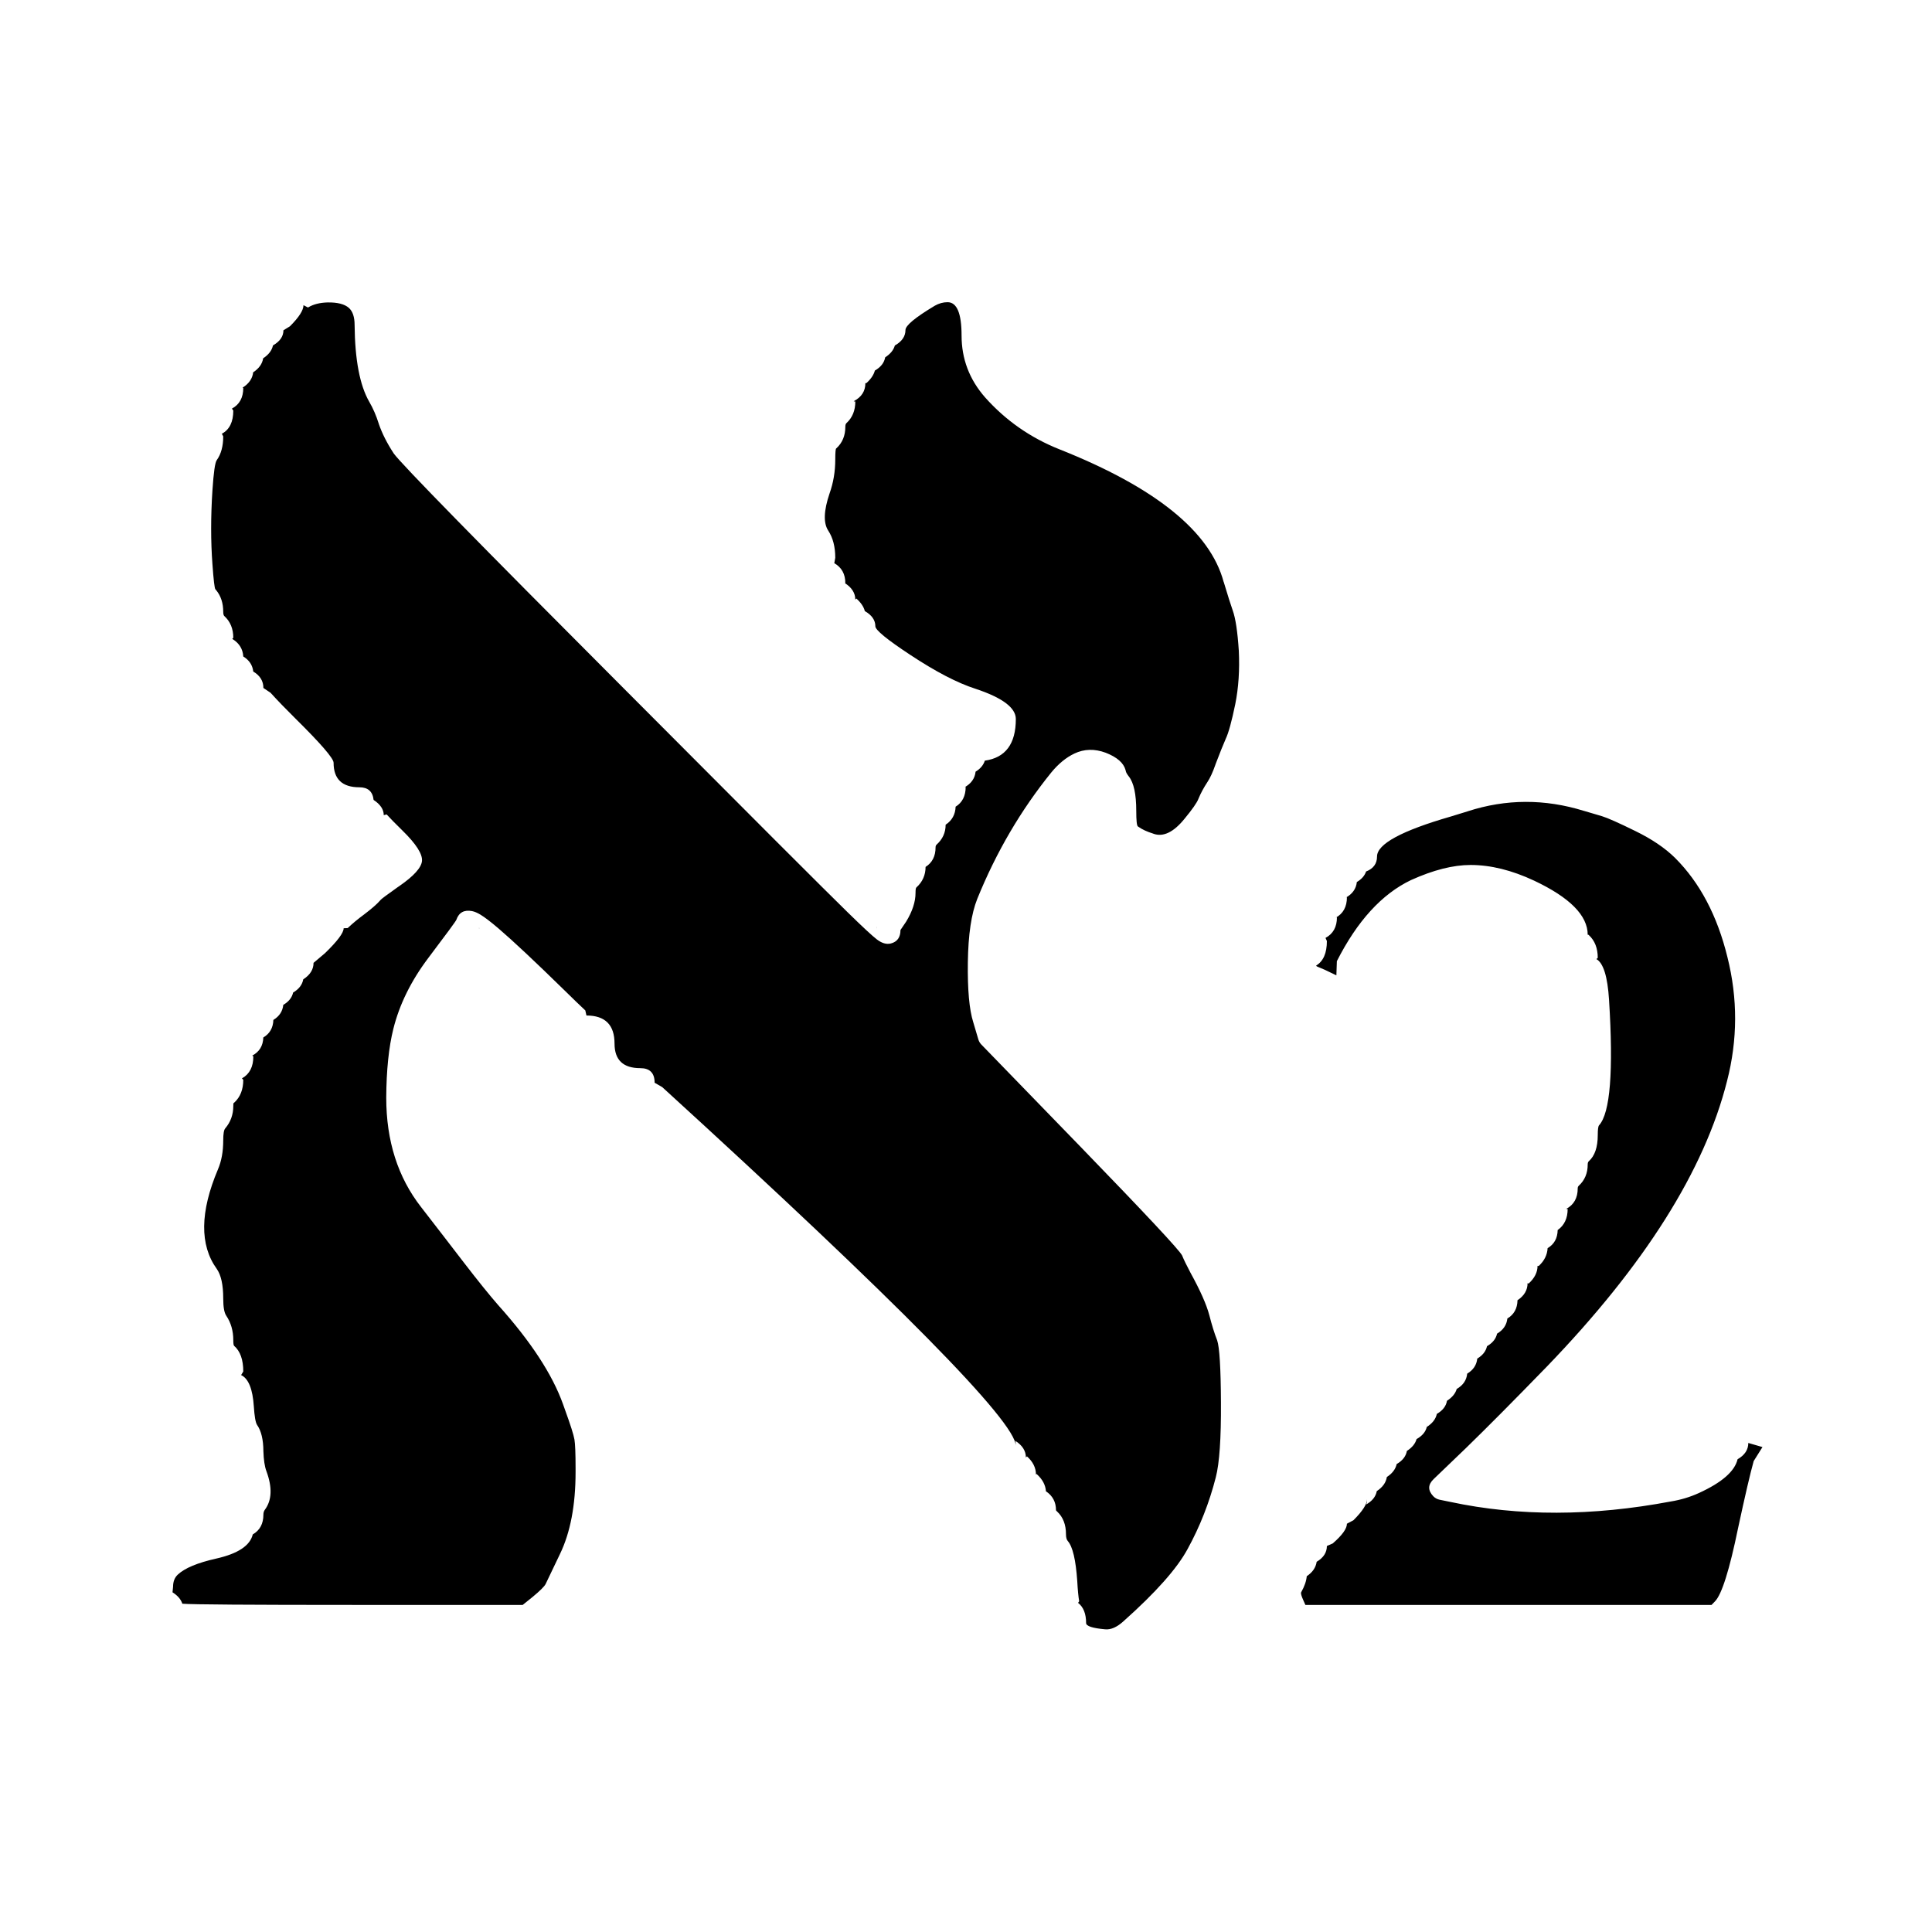
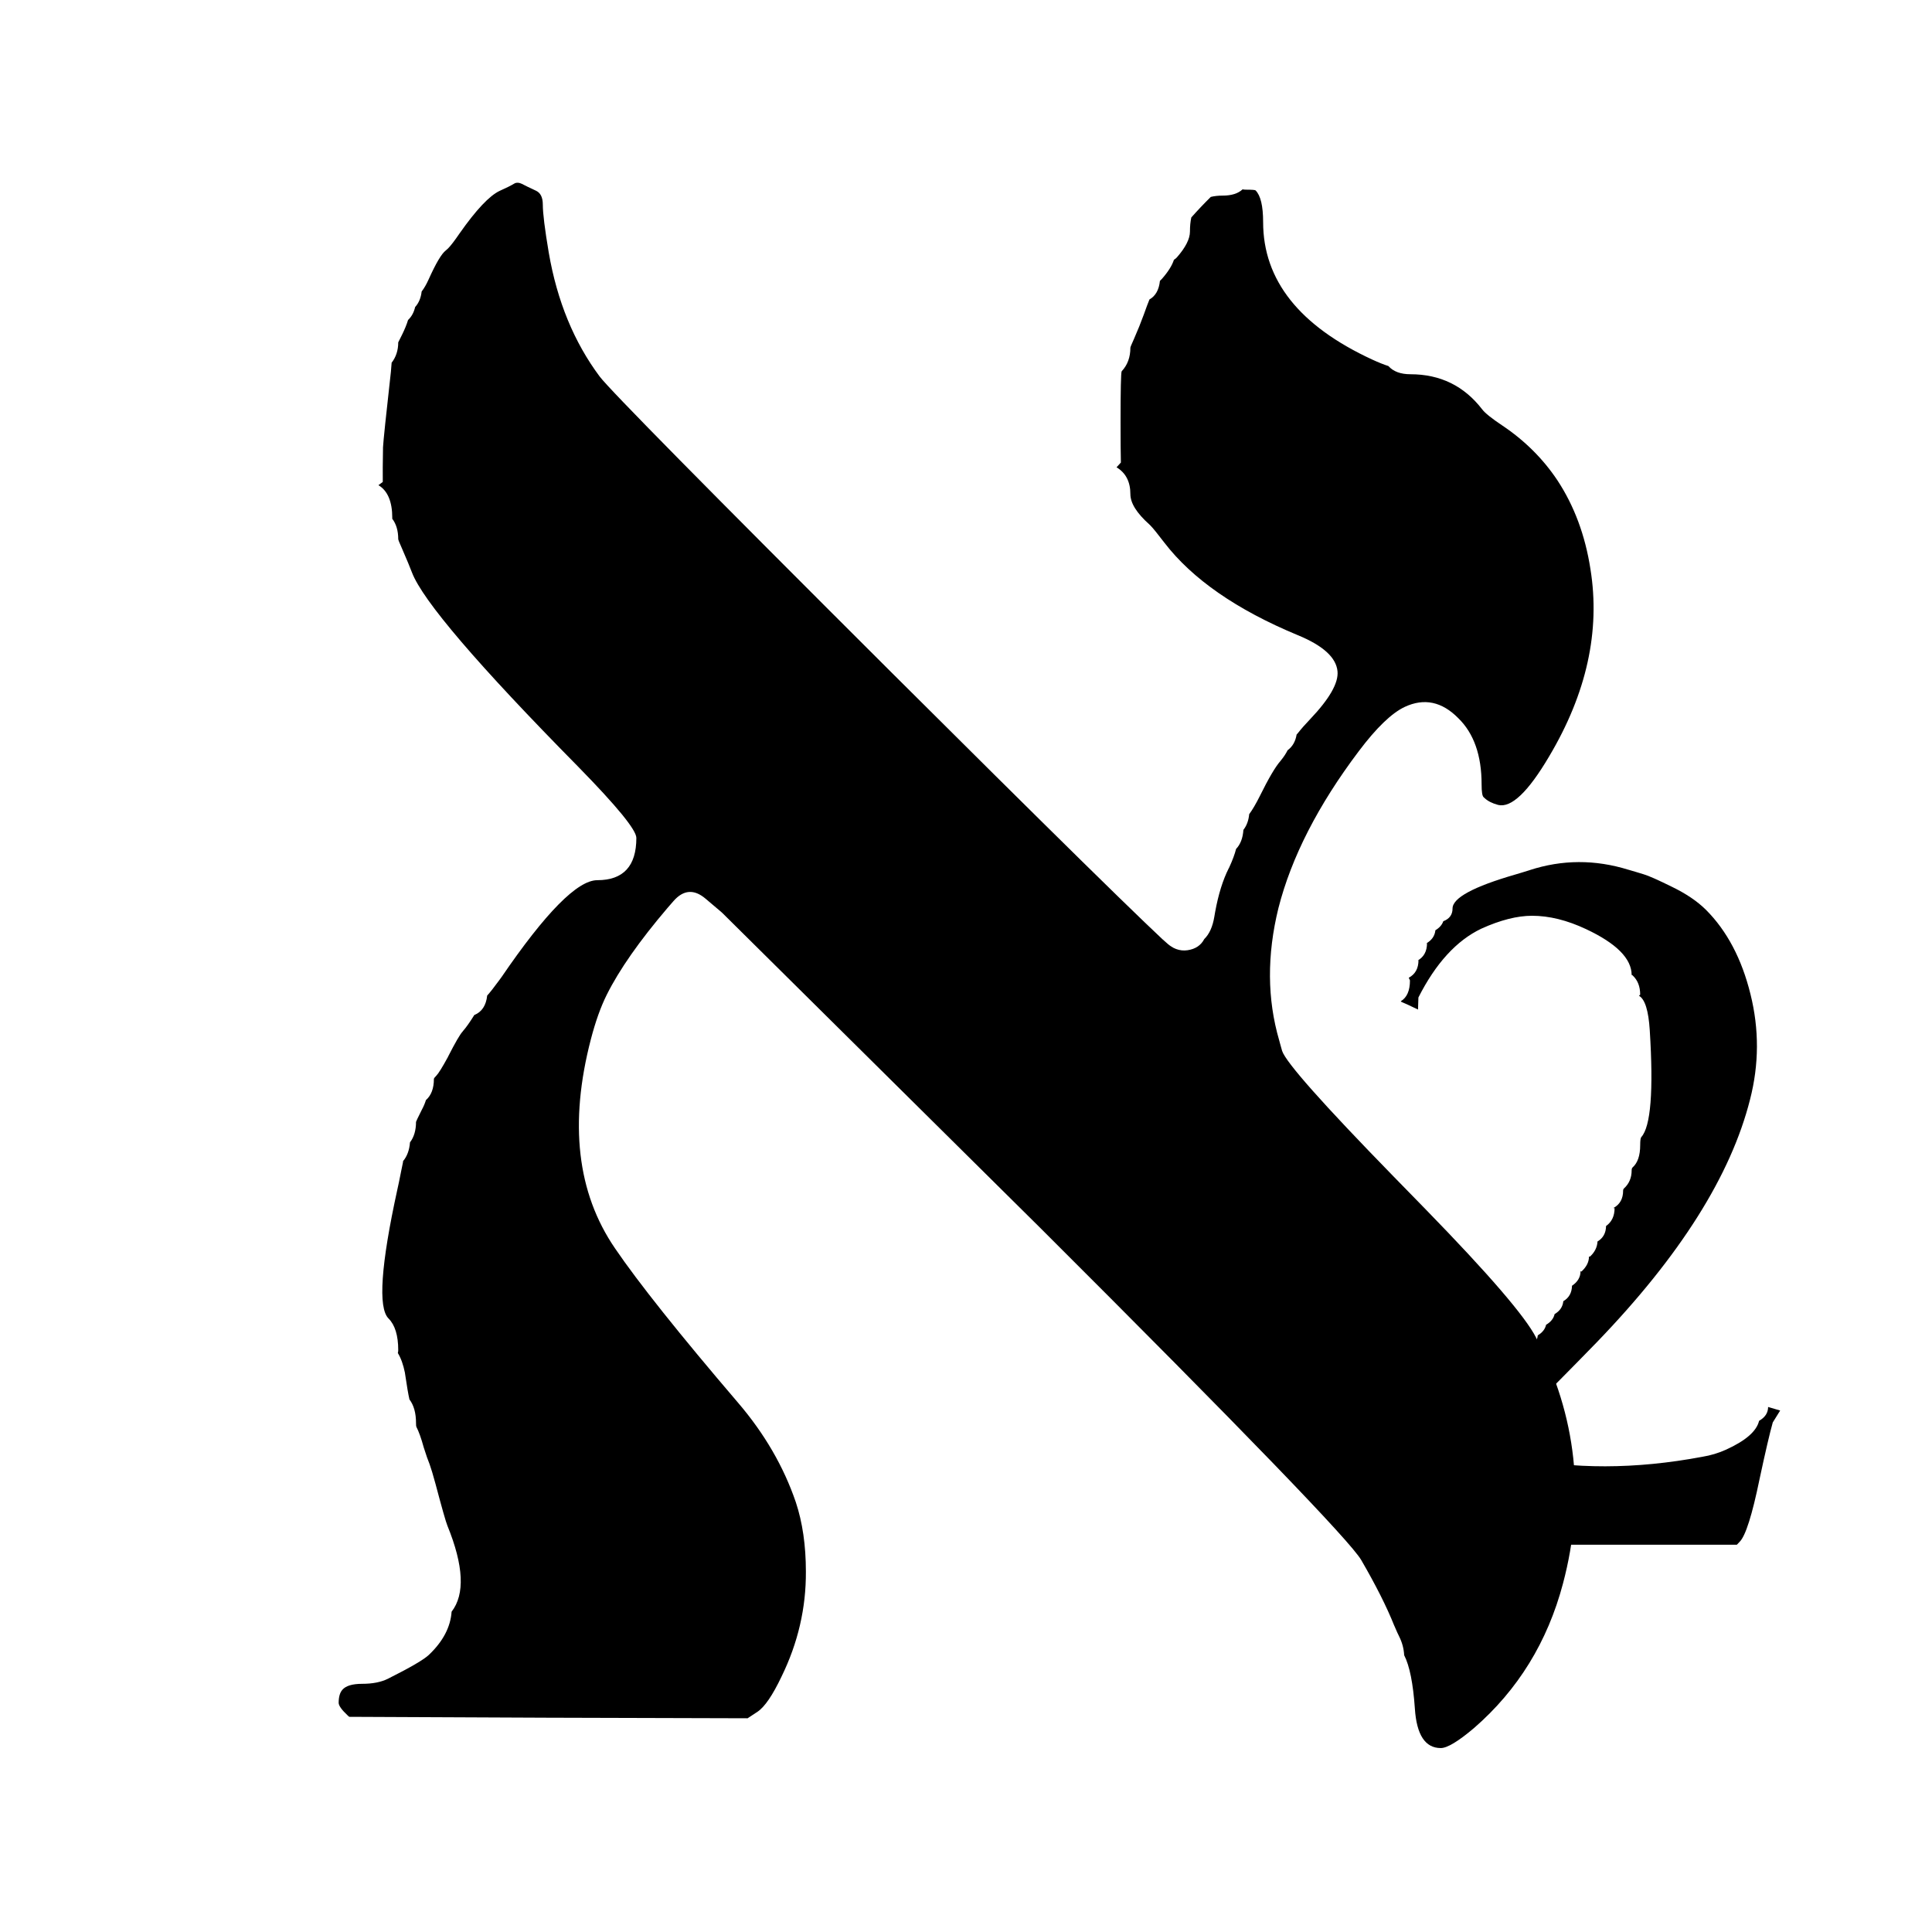
- <svg xmlns="http://www.w3.org/2000/svg" width="24" height="24" viewBox="0 0 24 24">
-   <path d="M3.831 3.817Q3.925 3.761 4.069 3.757Q4.253 3.754 4.333 3.824Q4.405 3.888 4.405 4.037Q4.411 4.685 4.587 4.991Q4.658 5.113 4.705 5.263Q4.705 5.265 4.706 5.267Q4.767 5.443 4.888 5.628Q4.889 5.63 4.891 5.633Q5.032 5.83 7.749 8.552Q10.127 10.94 10.528 11.331Q10.81 11.607 10.893 11.67Q10.986 11.741 11.067 11.72Q11.186 11.689 11.186 11.553L11.257 11.448Q11.373 11.257 11.373 11.092Q11.373 11.033 11.383 11.025Q11.385 11.023 11.386 11.022Q11.497 10.921 11.498 10.769Q11.622 10.691 11.622 10.525Q11.622 10.504 11.635 10.492Q11.747 10.391 11.747 10.245Q11.866 10.166 11.871 10.021Q11.996 9.944 11.996 9.774L11.98 9.781Q12.106 9.712 12.119 9.586Q12.207 9.533 12.234 9.449Q12.619 9.395 12.619 8.932Q12.619 8.722 12.117 8.556Q11.781 8.448 11.306 8.134Q10.874 7.849 10.874 7.78Q10.874 7.666 10.743 7.591Q10.723 7.511 10.638 7.435L10.625 7.449Q10.625 7.326 10.493 7.242L10.501 7.244Q10.501 7.075 10.364 6.996L10.376 6.929Q10.376 6.725 10.289 6.592Q10.196 6.451 10.305 6.13Q10.376 5.931 10.376 5.708Q10.376 5.581 10.387 5.571Q10.388 5.57 10.39 5.569Q10.501 5.467 10.501 5.302Q10.501 5.27 10.514 5.257Q10.625 5.156 10.625 4.988L10.605 4.985Q10.607 4.984 10.609 4.982Q10.75 4.906 10.75 4.76L10.763 4.759Q10.847 4.683 10.868 4.603Q10.978 4.54 10.996 4.439Q11.093 4.376 11.116 4.292Q11.248 4.217 11.248 4.1Q11.248 4.016 11.612 3.798Q11.689 3.754 11.771 3.754Q11.945 3.754 11.945 4.168Q11.945 4.602 12.235 4.934Q12.619 5.366 13.162 5.582Q14.948 6.291 15.2 7.227Q15.201 7.229 15.202 7.231Q15.278 7.484 15.313 7.582Q15.366 7.728 15.389 8.085Q15.406 8.442 15.345 8.747Q15.278 9.071 15.226 9.179Q15.225 9.181 15.224 9.184Q15.181 9.281 15.099 9.496Q15.098 9.498 15.098 9.5Q15.049 9.64 14.999 9.715Q14.93 9.82 14.889 9.919Q14.888 9.921 14.887 9.924Q14.86 9.995 14.713 10.173Q14.512 10.42 14.331 10.358Q14.329 10.357 14.327 10.356Q14.21 10.32 14.141 10.27Q14.138 10.268 14.135 10.266Q14.115 10.252 14.115 10.073Q14.115 9.762 14.023 9.646Q13.989 9.602 13.985 9.579Q13.984 9.572 13.982 9.566Q13.946 9.433 13.736 9.351Q13.529 9.274 13.346 9.361Q13.193 9.434 13.061 9.594Q12.492 10.297 12.14 11.166Q12.03 11.44 12.023 11.953Q12.016 12.465 12.09 12.698L12.154 12.914Q12.165 12.949 12.19 12.975L13.427 14.25Q14.633 15.495 14.684 15.595Q14.716 15.673 14.789 15.811Q14.97 16.139 15.023 16.339Q15.07 16.523 15.12 16.65Q15.164 16.779 15.167 17.424Q15.171 18.09 15.103 18.352Q14.982 18.825 14.753 19.242Q14.558 19.604 13.956 20.14Q13.835 20.25 13.729 20.24Q13.492 20.219 13.492 20.162Q13.492 19.989 13.392 19.911L13.406 19.892Q13.391 19.806 13.382 19.64Q13.355 19.247 13.265 19.144Q13.242 19.118 13.242 19.059Q13.242 18.879 13.132 18.777Q13.118 18.765 13.118 18.76Q13.118 18.609 12.993 18.525Q12.985 18.409 12.882 18.315Q12.879 18.313 12.876 18.31L12.869 18.317Q12.869 18.192 12.757 18.091L12.744 18.106Q12.744 17.982 12.612 17.898Q12.619 17.903 12.619 17.962Q12.619 17.513 8.227 13.505L8.132 13.45Q8.132 13.358 8.086 13.313Q8.042 13.269 7.954 13.269Q7.634 13.269 7.634 12.964Q7.634 12.615 7.285 12.615L7.271 12.552Q7.164 12.452 7.016 12.306Q6.462 11.764 6.193 11.534Q6.049 11.411 5.968 11.362Q5.91 11.327 5.864 11.318Q5.716 11.29 5.669 11.426Q5.661 11.45 5.317 11.905Q4.999 12.328 4.886 12.782Q4.801 13.124 4.798 13.636Q4.798 14.44 5.231 14.995L5.497 15.339L5.757 15.677Q6.024 16.024 6.19 16.214Q6.795 16.888 6.994 17.443Q7.002 17.466 7.017 17.508Q7.121 17.794 7.136 17.882Q7.15 17.964 7.15 18.239L7.15 18.286Q7.15 18.904 6.956 19.305L6.945 19.328L6.778 19.677Q6.756 19.722 6.616 19.838L6.493 19.937H4.396Q2.449 19.937 2.265 19.922Q2.239 19.841 2.143 19.78L2.15 19.71Q2.15 19.616 2.208 19.561Q2.338 19.439 2.687 19.361Q3.09 19.27 3.14 19.061Q3.272 18.985 3.272 18.816Q3.272 18.779 3.29 18.755Q3.422 18.578 3.309 18.274Q3.277 18.187 3.272 18.028Q3.271 17.811 3.193 17.7Q3.165 17.656 3.153 17.469Q3.132 17.154 3.002 17.085Q2.999 17.083 2.995 17.082L3.022 17.037Q3.022 16.817 2.908 16.718Q2.898 16.709 2.898 16.647Q2.898 16.474 2.81 16.343Q2.773 16.288 2.773 16.13Q2.773 15.877 2.693 15.763Q2.372 15.319 2.708 14.525Q2.773 14.373 2.773 14.167Q2.773 14.045 2.798 14.017Q2.898 13.899 2.898 13.74Q2.898 13.706 2.902 13.703Q2.907 13.699 2.912 13.695Q3.022 13.593 3.022 13.413L3.005 13.396Q3.007 13.395 3.009 13.394Q3.147 13.315 3.147 13.123L3.134 13.113Q3.266 13.043 3.271 12.888Q3.391 12.817 3.396 12.67Q3.507 12.602 3.519 12.483Q3.621 12.423 3.641 12.33Q3.749 12.266 3.767 12.166Q3.895 12.083 3.895 11.961L4.038 11.84Q4.269 11.616 4.269 11.531L4.319 11.529Q4.411 11.442 4.52 11.362Q4.665 11.252 4.721 11.187Q4.725 11.183 4.728 11.179Q4.741 11.162 4.94 11.021Q4.948 11.016 4.962 11.006Q5.229 10.821 5.242 10.696Q5.254 10.566 4.998 10.316L4.978 10.296Q4.874 10.195 4.803 10.117L4.767 10.126Q4.767 10.02 4.641 9.937Q4.624 9.78 4.465 9.78Q4.144 9.78 4.144 9.475Q4.144 9.394 3.663 8.919Q3.49 8.748 3.361 8.606L3.272 8.546Q3.272 8.417 3.146 8.342Q3.133 8.223 3.022 8.155Q3.014 8.018 2.891 7.94Q2.888 7.938 2.885 7.936L2.898 7.923Q2.898 7.755 2.787 7.653Q2.773 7.641 2.773 7.599Q2.773 7.439 2.686 7.332Q2.682 7.327 2.676 7.321Q2.66 7.305 2.639 7.009Q2.607 6.581 2.639 6.091Q2.661 5.759 2.692 5.717Q2.773 5.604 2.773 5.421L2.756 5.388Q2.898 5.312 2.898 5.1L2.881 5.076Q3.022 5 3.022 4.819L3.013 4.816Q3.132 4.741 3.145 4.625Q3.253 4.554 3.269 4.451Q3.371 4.384 3.391 4.291Q3.521 4.216 3.521 4.103L3.602 4.053Q3.77 3.885 3.77 3.791L3.826 3.82Q3.829 3.819 3.831 3.817ZM18.231 10.079 18.233 10.078Q18.946 9.847 19.676 10.073Q19.678 10.073 19.68 10.074Q19.708 10.082 19.792 10.107Q19.868 10.13 19.9 10.139Q20.005 10.171 20.314 10.323Q20.62 10.472 20.808 10.657Q21.27 11.118 21.459 11.891Q21.652 12.66 21.454 13.429Q21.035 15.091 19.213 16.979Q18.6 17.61 18.21 17.989L17.809 18.374Q17.755 18.426 17.754 18.479Q17.753 18.532 17.805 18.587Q17.837 18.62 17.883 18.63L18.02 18.658Q19.289 18.928 20.755 18.652Q20.94 18.622 21.104 18.547Q21.532 18.352 21.585 18.127Q21.718 18.051 21.718 17.925L21.894 17.976L21.894 17.976L21.785 18.15Q21.721 18.378 21.592 18.978Q21.43 19.767 21.303 19.894L21.261 19.937H16.216L16.19 19.878Q16.153 19.797 16.164 19.779Q16.225 19.671 16.233 19.58Q16.34 19.509 16.356 19.401Q16.483 19.326 16.483 19.205L16.556 19.173Q16.732 19.02 16.732 18.928L16.813 18.885Q16.982 18.716 16.982 18.623Q16.982 18.683 16.966 18.692Q17.084 18.627 17.103 18.523Q17.212 18.451 17.228 18.348Q17.33 18.281 17.35 18.187Q17.459 18.124 17.477 18.024Q17.574 17.961 17.597 17.877Q17.703 17.817 17.724 17.726Q17.829 17.659 17.849 17.564Q17.958 17.501 17.975 17.401Q18.072 17.338 18.096 17.254Q18.214 17.186 18.226 17.064Q18.339 16.996 18.351 16.877Q18.452 16.816 18.472 16.723Q18.577 16.662 18.597 16.567Q18.712 16.499 18.725 16.379Q18.848 16.306 18.851 16.152Q18.976 16.069 18.976 15.94L18.989 15.945Q19.1 15.844 19.1 15.725L19.114 15.727Q19.218 15.632 19.225 15.505Q19.347 15.433 19.35 15.28Q19.474 15.192 19.474 15.018L19.454 15.018Q19.456 15.017 19.458 15.016Q19.599 14.94 19.599 14.762Q19.599 14.742 19.612 14.73Q19.723 14.628 19.723 14.466Q19.723 14.437 19.737 14.425Q19.848 14.326 19.848 14.099Q19.848 13.997 19.864 13.979Q20.072 13.75 19.988 12.419Q19.961 11.988 19.831 11.914L19.848 11.899Q19.848 11.719 19.738 11.617Q19.734 11.614 19.731 11.611L19.723 11.612Q19.723 11.254 19.058 10.94Q18.642 10.745 18.268 10.745Q17.943 10.745 17.527 10.933Q16.986 11.192 16.607 11.94L16.601 12.116L16.457 12.047Q16.358 12.005 16.358 12.005L16.349 11.995Q16.483 11.915 16.483 11.69L16.466 11.651Q16.608 11.575 16.608 11.394L16.591 11.401Q16.732 11.325 16.732 11.145L16.716 11.152Q16.842 11.083 16.855 10.957Q16.944 10.904 16.97 10.826Q17.106 10.773 17.106 10.64Q17.106 10.407 18.026 10.142L18.12 10.113ZM17.724 17.725Q17.729 17.703 17.729 17.679Q17.729 17.716 17.724 17.725ZM10.895 11.503Q10.886 11.532 10.886 11.553Q10.886 11.525 10.895 11.503ZM5.95 11.531Q5.951 11.527 5.952 11.524L5.954 11.534C5.953 11.533 5.951 11.532 5.95 11.531ZM21.589 18.112Q21.593 18.087 21.593 18.062Q21.593 18.094 21.589 18.112ZM2.271 19.943Q2.275 19.958 2.275 19.984Q2.275 19.963 2.271 19.943ZM17.601 17.863Q17.605 17.843 17.605 17.822Q17.605 17.848 17.601 17.863ZM11.12 4.277Q11.124 4.258 11.124 4.237Q11.124 4.262 11.12 4.277ZM18.099 17.239Q18.103 17.22 18.103 17.199Q18.103 17.224 18.099 17.239ZM3.144 19.042Q3.147 19.021 3.147 19Q3.147 19.026 3.144 19.042ZM10.747 7.609Q10.75 7.622 10.75 7.642Q10.75 7.626 10.747 7.609ZM10.872 4.585Q10.874 4.568 10.874 4.552Q10.874 4.572 10.872 4.585ZM17.104 18.513Q17.106 18.498 17.106 18.483Q17.106 18.502 17.104 18.513ZM10.997 4.429Q10.999 4.414 10.999 4.399Q10.999 4.418 10.997 4.429ZM17.977 17.391Q17.979 17.376 17.979 17.361Q17.979 17.38 17.977 17.391ZM3.768 12.156Q3.77 12.142 3.77 12.126Q3.77 12.146 3.768 12.156ZM17.478 18.014Q17.48 18 17.48 17.984Q17.48 18.004 17.478 18.014ZM3.271 4.434Q3.272 4.424 3.272 4.414Q3.272 4.426 3.271 4.434Z" />
+ <svg xmlns="http://www.w3.org/2000/svg" width="24" height="24" viewBox="0 0 24 24" data-preserve-overlap="true">
+   <path d="M15.436 2.352Q15.453 2.356 15.473 2.356Q15.588 2.356 15.597 2.365Q15.691 2.459 15.691 2.759Q15.691 3.841 17.047 4.467Q17.162 4.52 17.247 4.547Q17.338 4.649 17.521 4.649Q18.076 4.649 18.412 5.085Q18.463 5.153 18.661 5.285Q19.079 5.565 19.347 5.967Q19.66 6.443 19.757 7.069Q19.943 8.222 19.243 9.398Q18.853 10.059 18.61 9.999Q18.501 9.97 18.441 9.913Q18.436 9.908 18.43 9.903Q18.405 9.882 18.405 9.743Q18.405 9.204 18.116 8.922Q17.812 8.613 17.451 8.781Q17.208 8.895 16.879 9.332Q16.122 10.336 15.881 11.281Q15.666 12.155 15.891 12.925Q15.897 12.948 15.907 12.984Q15.919 13.03 15.927 13.055Q15.997 13.267 17.304 14.607L17.713 15.026Q18.885 16.229 19.082 16.617Q19.838 18.081 19.416 19.671Q19.129 20.756 18.31 21.467Q18.017 21.715 17.898 21.715Q17.608 21.715 17.576 21.224Q17.544 20.758 17.443 20.561Q17.437 20.44 17.38 20.327Q17.378 20.322 17.375 20.316Q17.365 20.299 17.324 20.203L17.318 20.19Q17.181 19.847 16.91 19.38Q16.711 19.034 12.927 15.258L8.977 11.345Q8.97 11.337 8.961 11.33L8.765 11.164Q8.551 10.982 8.366 11.194L8.292 11.279Q7.771 11.89 7.538 12.356Q7.426 12.58 7.34 12.91Q6.933 14.473 7.639 15.506Q8.073 16.144 9.17 17.427Q9.661 18.001 9.886 18.661Q10.011 19.037 10.011 19.523Q10.015 20.201 9.708 20.828Q9.543 21.175 9.41 21.264L9.287 21.345L6.8 21.338L4.338 21.327L4.319 21.31Q4.207 21.205 4.207 21.153Q4.207 21.044 4.253 20.991Q4.317 20.917 4.499 20.917Q4.692 20.917 4.819 20.854Q5.236 20.645 5.328 20.557L5.328 20.557Q5.59 20.308 5.61 20.021Q5.861 19.697 5.558 18.953Q5.53 18.886 5.41 18.433Q5.364 18.264 5.336 18.187Q5.332 18.176 5.328 18.166Q5.312 18.131 5.264 17.981Q5.217 17.81 5.172 17.724Q5.168 17.715 5.168 17.678Q5.168 17.491 5.086 17.384Q5.086 17.381 5.085 17.378Q5.066 17.297 5.032 17.067Q5.031 17.06 5.03 17.052Q4.999 16.9 4.942 16.808Q4.947 16.791 4.947 16.772Q4.947 16.499 4.826 16.378Q4.629 16.181 4.936 14.777Q4.952 14.709 4.982 14.555Q4.998 14.475 5.003 14.453Q5.004 14.445 5.006 14.438Q5.007 14.431 5.007 14.424Q5.082 14.335 5.093 14.191Q5.168 14.093 5.168 13.936Q5.168 13.93 5.24 13.786Q5.273 13.725 5.291 13.666Q5.39 13.578 5.39 13.404Q5.39 13.392 5.418 13.365Q5.459 13.324 5.563 13.133Q5.565 13.13 5.566 13.126Q5.699 12.865 5.747 12.814Q5.75 12.811 5.752 12.807Q5.808 12.744 5.89 12.612Q5.891 12.61 5.892 12.609Q6.032 12.552 6.052 12.367Q6.102 12.313 6.203 12.175L6.222 12.149Q6.225 12.145 6.228 12.141Q7.052 10.934 7.42 10.934Q7.905 10.934 7.905 10.409Q7.905 10.262 7.183 9.525Q5.314 7.63 5.117 7.11Q5.084 7.022 4.993 6.812Q4.947 6.71 4.947 6.697Q4.947 6.541 4.872 6.443Q4.873 6.439 4.873 6.434Q4.873 6.13 4.701 6.027L4.755 5.987Q4.753 5.842 4.758 5.556Q4.764 5.44 4.856 4.617L4.865 4.506Q4.947 4.4 4.947 4.253L4.993 4.161Q5.044 4.058 5.069 3.975Q5.134 3.914 5.157 3.814Q5.224 3.741 5.238 3.621Q5.285 3.56 5.325 3.47Q5.46 3.17 5.538 3.111Q5.553 3.099 5.566 3.086Q5.615 3.037 5.71 2.898Q6.017 2.461 6.207 2.371Q6.323 2.32 6.393 2.278Q6.431 2.259 6.483 2.284Q6.535 2.312 6.66 2.37Q6.743 2.41 6.743 2.541Q6.743 2.701 6.817 3.139Q6.972 4.038 7.45 4.678Q7.635 4.923 11.075 8.354Q12.476 9.75 13.44 10.698Q13.944 11.193 14.218 11.456Q14.364 11.596 14.44 11.667Q14.483 11.706 14.508 11.727Q14.529 11.745 14.547 11.756Q14.577 11.777 14.61 11.789Q14.68 11.815 14.753 11.804Q14.899 11.782 14.96 11.665Q15.054 11.574 15.085 11.387L15.095 11.329Q15.154 11.004 15.264 10.786L15.265 10.785Q15.267 10.78 15.27 10.775Q15.331 10.642 15.355 10.546Q15.436 10.461 15.446 10.309Q15.507 10.231 15.518 10.114Q15.578 10.033 15.65 9.889Q15.813 9.559 15.905 9.455Q15.908 9.451 15.911 9.447Q15.964 9.383 15.995 9.32Q16.086 9.253 16.107 9.125Q16.115 9.118 16.122 9.108Q16.184 9.029 16.275 8.934Q16.636 8.554 16.615 8.339Q16.591 8.083 16.121 7.89Q14.984 7.418 14.464 6.741Q14.336 6.573 14.291 6.528Q14.286 6.523 14.28 6.517Q14.042 6.305 14.042 6.138Q14.042 5.908 13.87 5.805L13.924 5.746Q13.92 5.581 13.92 5.254Q13.92 4.637 13.934 4.612Q14.042 4.497 14.042 4.319Q14.042 4.309 14.086 4.212Q14.156 4.053 14.209 3.907Q14.251 3.788 14.279 3.72Q14.392 3.656 14.409 3.489L14.425 3.473Q14.43 3.469 14.434 3.464Q14.549 3.333 14.583 3.227L14.588 3.224Q14.605 3.213 14.619 3.198Q14.782 3.012 14.782 2.877Q14.782 2.778 14.799 2.701Q14.917 2.568 15.041 2.446Q15.106 2.43 15.188 2.43Q15.353 2.43 15.436 2.352Z" />
+   <path d="M19 10.81 19.002 10.809Q19.608 10.612 20.228 10.804Q20.23 10.805 20.232 10.805Q20.256 10.812 20.327 10.833Q20.392 10.853 20.419 10.861Q20.508 10.887 20.771 11.017Q21.031 11.143 21.191 11.301Q21.583 11.693 21.745 12.35Q21.908 13.003 21.74 13.657Q21.384 15.07 19.835 16.675Q19.314 17.211 18.983 17.533L18.642 17.861Q18.596 17.905 18.595 17.95Q18.594 17.995 18.638 18.041Q18.666 18.07 18.704 18.077L18.821 18.101Q19.9 18.331 21.146 18.097Q21.304 18.071 21.442 18.008Q21.807 17.842 21.852 17.65Q21.964 17.586 21.964 17.478L22.114 17.522L22.114 17.522L22.022 17.67Q21.967 17.864 21.858 18.373Q21.72 19.044 21.611 19.152L21.576 19.189H17.288L17.266 19.138Q17.235 19.07 17.243 19.054Q17.295 18.962 17.302 18.886Q17.394 18.825 17.407 18.733Q17.515 18.669 17.515 18.567L17.576 18.539Q17.727 18.409 17.727 18.331L17.795 18.294Q17.938 18.151 17.938 18.072Q17.938 18.123 17.925 18.131Q18.026 18.076 18.042 17.987Q18.134 17.926 18.148 17.838Q18.235 17.781 18.252 17.702Q18.344 17.648 18.359 17.563Q18.442 17.509 18.462 17.438Q18.552 17.387 18.57 17.31Q18.658 17.252 18.676 17.172Q18.768 17.118 18.783 17.033Q18.866 16.979 18.886 16.908Q18.986 16.85 18.997 16.746Q19.092 16.689 19.103 16.588Q19.189 16.536 19.206 16.457Q19.294 16.405 19.312 16.324Q19.41 16.267 19.42 16.164Q19.525 16.103 19.528 15.972Q19.634 15.901 19.634 15.791L19.645 15.796Q19.739 15.71 19.739 15.609L19.751 15.61Q19.839 15.53 19.845 15.422Q19.949 15.36 19.951 15.23Q20.057 15.155 20.057 15.007L20.04 15.008Q20.041 15.007 20.043 15.006Q20.163 14.941 20.163 14.79Q20.163 14.773 20.174 14.763Q20.269 14.676 20.269 14.539Q20.269 14.514 20.28 14.503Q20.375 14.419 20.375 14.226Q20.375 14.14 20.389 14.125Q20.565 13.93 20.494 12.799Q20.471 12.432 20.36 12.37L20.375 12.356Q20.375 12.204 20.281 12.117Q20.278 12.114 20.275 12.112L20.269 12.113Q20.269 11.808 19.703 11.542Q19.35 11.376 19.032 11.376Q18.756 11.376 18.402 11.536Q17.942 11.755 17.62 12.391L17.615 12.541L17.493 12.483Q17.409 12.447 17.409 12.446L17.401 12.438Q17.515 12.37 17.515 12.179L17.5 12.146Q17.621 12.081 17.621 11.927L17.607 11.934Q17.727 11.869 17.727 11.715L17.713 11.722Q17.82 11.663 17.831 11.556Q17.907 11.51 17.929 11.444Q18.044 11.4 18.044 11.286Q18.044 11.089 18.826 10.863L18.906 10.839Z" />
</svg>
